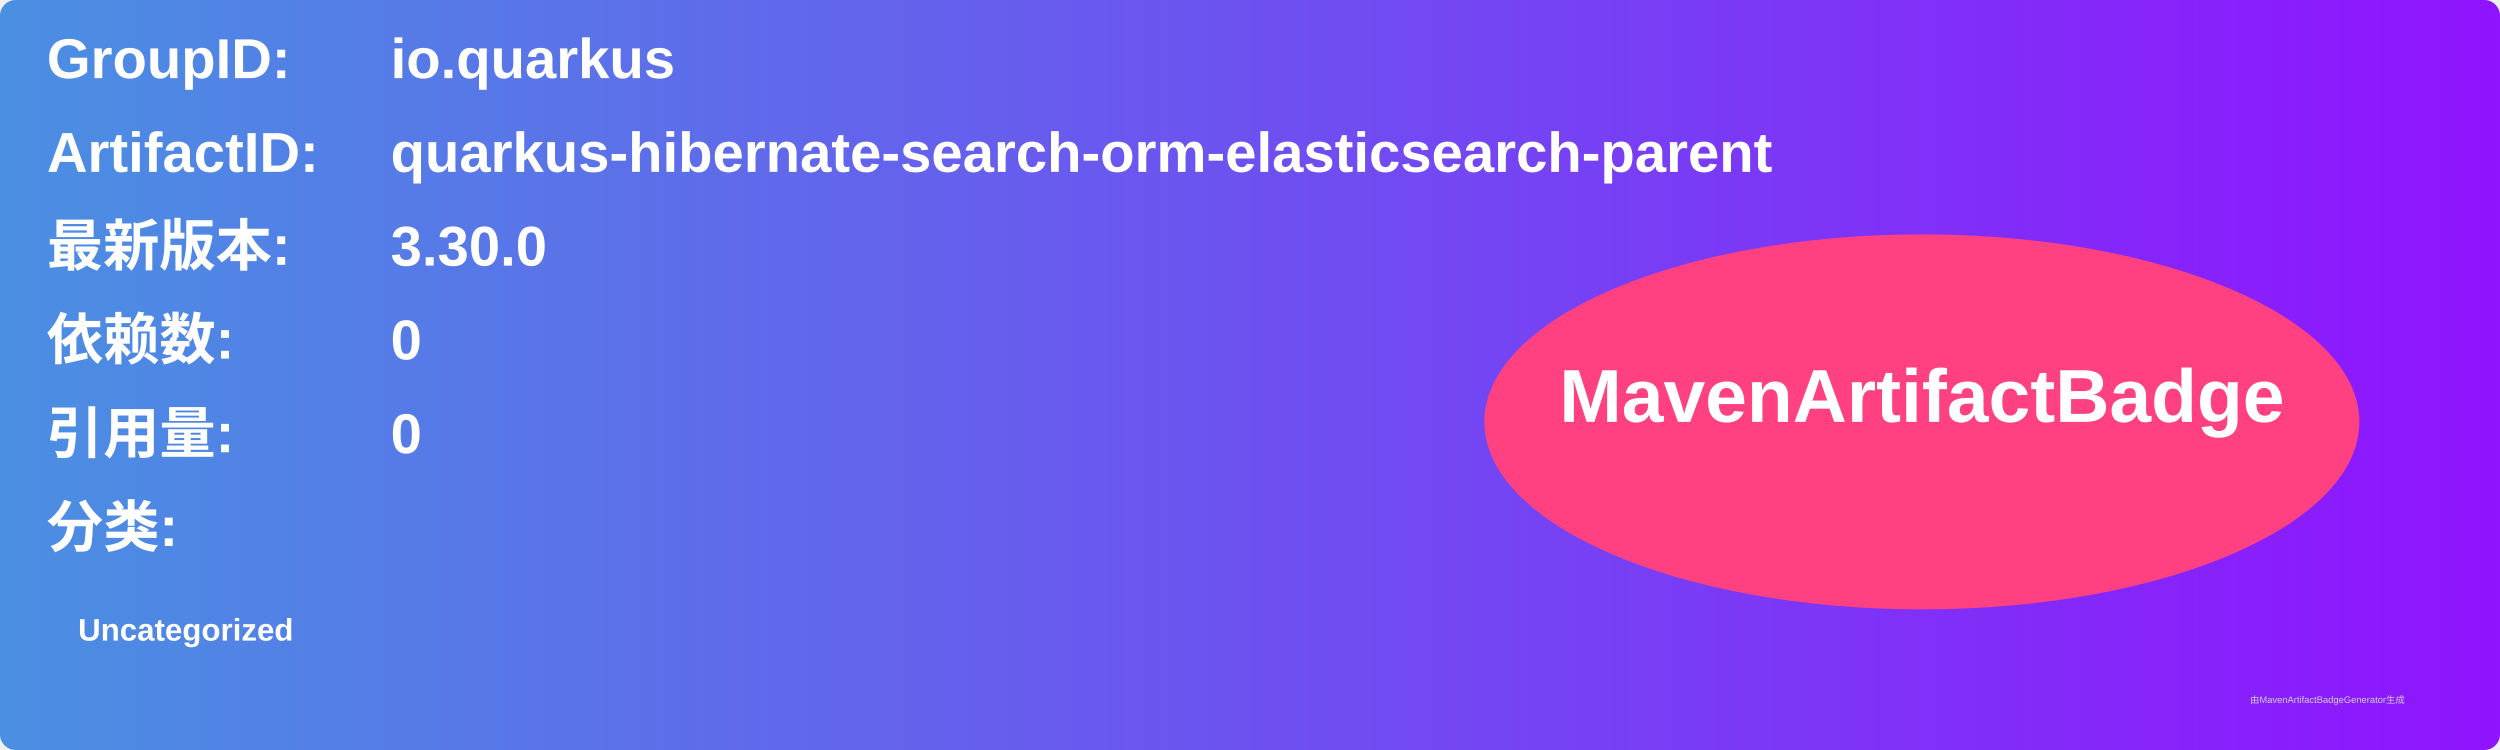
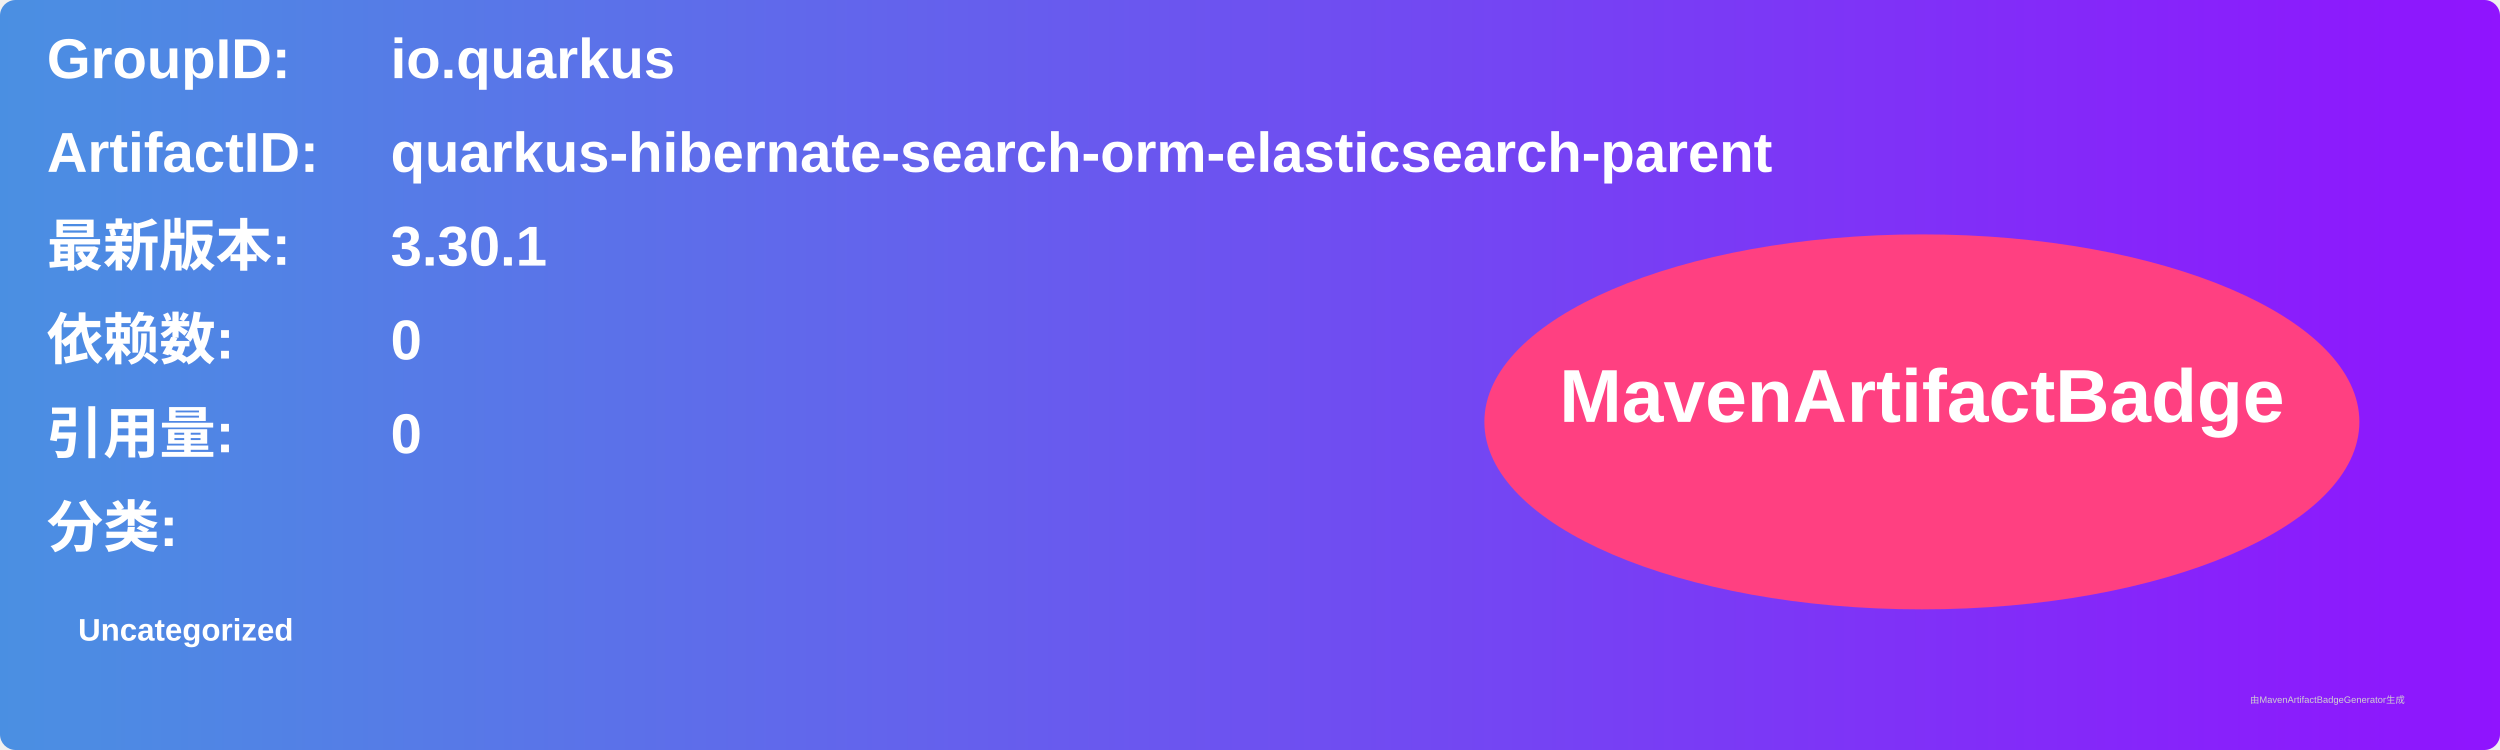
<svg xmlns="http://www.w3.org/2000/svg" width="800" height="240" viewBox="0 0 800 240">
  <linearGradient id="grad" x1="0%" y1="0%" x2="100%" y2="0%">
    <stop offset="0%" stop-color="#4a90e2" />
    <stop offset="100%" stop-color="#9013fe" />
  </linearGradient>
  <rect width="100%" height="100%" rx="5" ry="5" fill="url(#grad)" />
  <g transform="translate(15, 15)">
    <text x="0" y="10" font-family="Arial" font-size="18" fill="white" font-weight="bold" width="260">GroupID:</text>
    <text x="110" y="10" font-family="Arial" font-size="18" fill="white" font-weight="bold" width="460">io.quarkus</text>
    <text x="0" y="40" font-family="Arial" font-size="18" fill="white" font-weight="bold" width="260">ArtifactID:</text>
    <text x="110" y="40" font-family="Arial" font-size="18" fill="white" font-weight="bold" width="460">quarkus-hibernate-search-orm-elasticsearch-parent</text>
    <text x="0" y="70" font-family="Arial" font-size="18" fill="white" font-weight="bold">最新版本:</text>
    <text x="110" y="70" font-family="Arial" font-size="18" fill="white" font-weight="bold">
-       <tspan font-weight="bold">3.30.0</tspan>
+       <tspan font-weight="bold">3.30.1</tspan>
    </text>
    <text x="0" y="100" font-family="Arial" font-size="18" fill="white" font-weight="bold">依赖数: </text>
    <text x="110" y="100" font-family="Arial" font-size="18" fill="white">
      <tspan font-weight="bold">0</tspan>
    </text>
    <text x="0" y="130" font-family="Arial" font-size="18" fill="white" font-weight="bold">引用量: </text>
    <text x="110" y="130" font-family="Arial" font-size="18" fill="white">
      <tspan font-weight="bold">0</tspan>
    </text>
    <text x="0" y="160" font-family="Arial" font-size="18" fill="white" font-weight="bold">分类:</text>
    <text x="10" y="190" font-family="Arial" font-size="10" fill="white">
      <tspan font-weight="bold">Uncategorized</tspan>
    </text>
    <ellipse cx="600" cy="120" rx="140" ry="60" fill="#ff4081" />
    <text x="600" y="120" text-anchor="middle" font-family="Arial" font-size="24" fill="white" font-weight="bold">MavenArtifactBadge</text>
  </g>
  <text x="720" y="225" font-family="Arial" font-size="3" fill="#d0d0d0">由MavenArtifactBadgeGenerator生成</text>
</svg>
